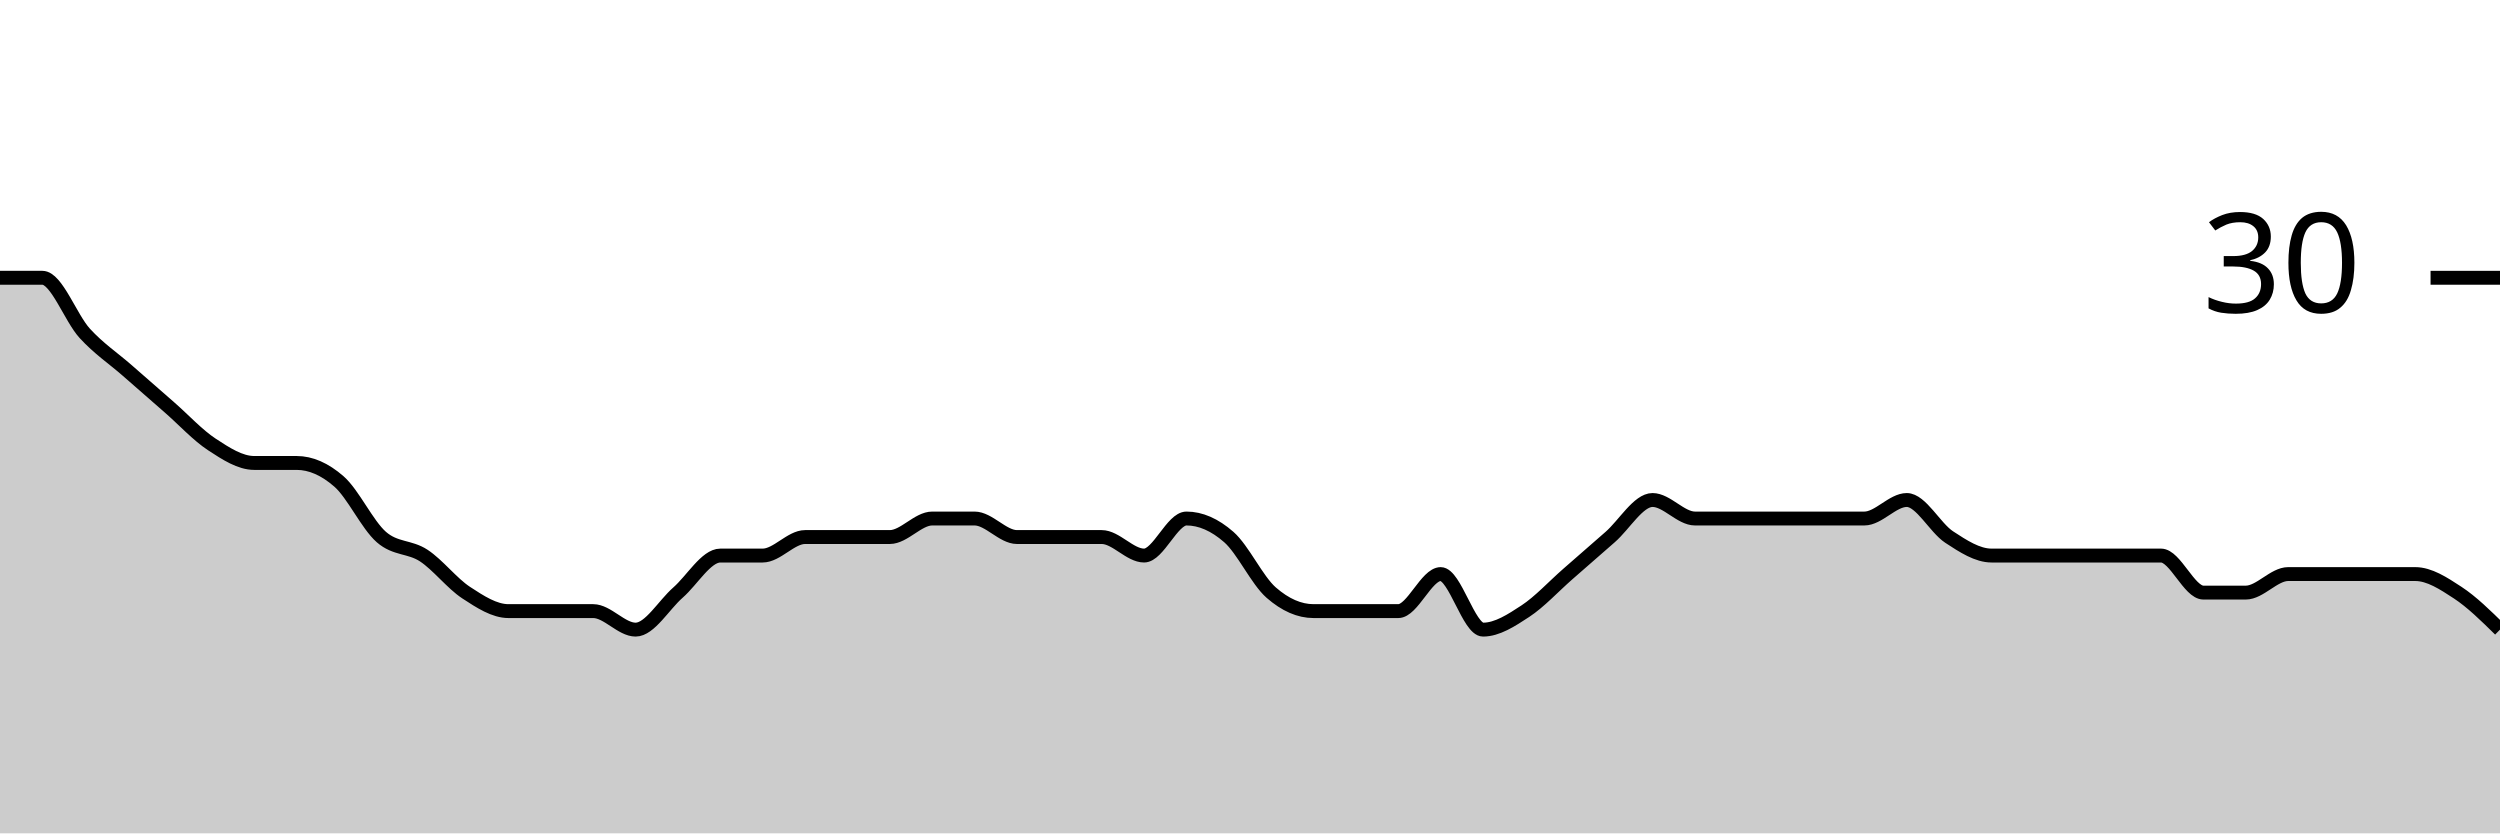
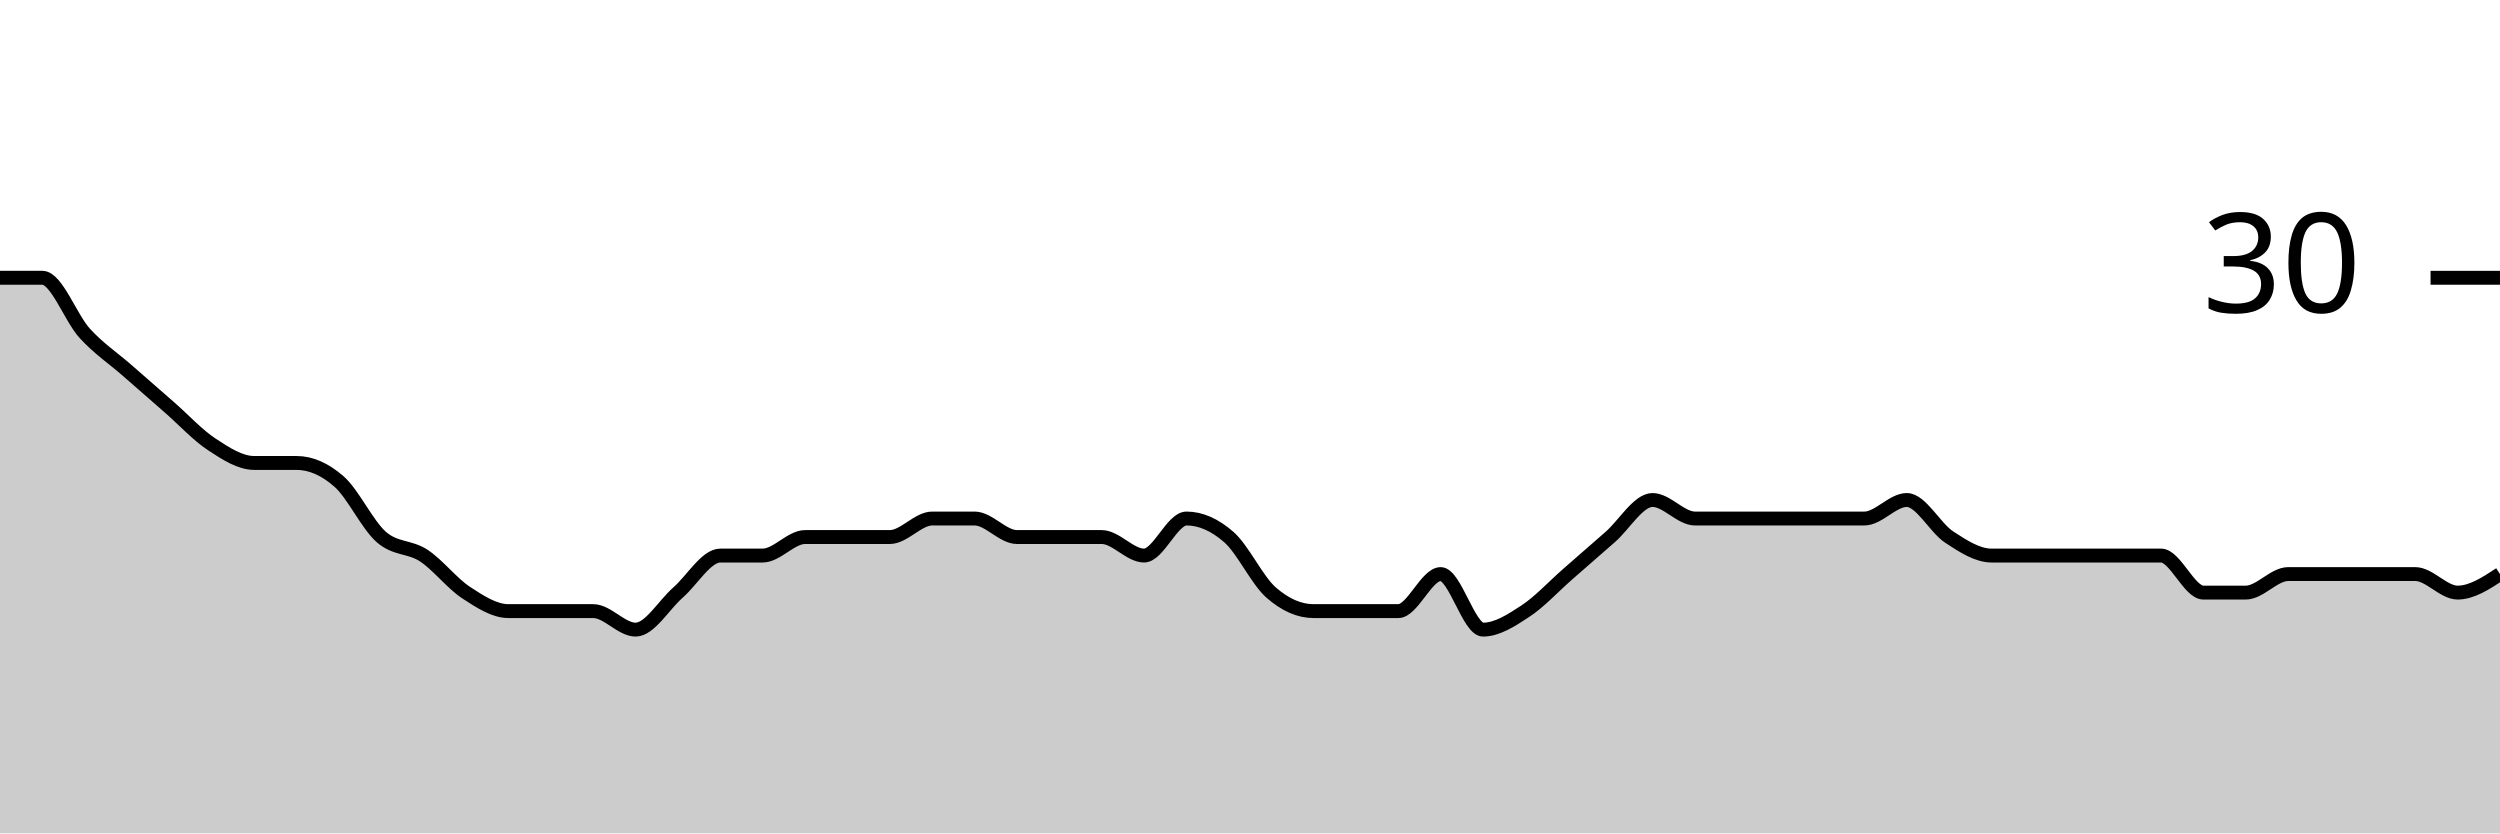
<svg xmlns="http://www.w3.org/2000/svg" viewBox="0 0 180 60">
  <g transform="translate(0,20)">
-     <path class="area" fill="rgba(0, 0, 0, 0.2)" d="M0,0C1.017,0,2.034,0,3.051,0C4.068,0,5.085,2.889,6.102,4C7.119,5.111,8.136,5.778,9.153,6.667C10.169,7.556,11.186,8.444,12.203,9.333C13.22,10.222,14.237,11.333,15.254,12C16.271,12.667,17.288,13.333,18.305,13.333C19.322,13.333,20.339,13.333,21.356,13.333C22.373,13.333,23.39,13.778,24.407,14.667C25.424,15.556,26.441,17.778,27.458,18.667C28.475,19.556,29.492,19.333,30.508,20C31.525,20.667,32.542,22,33.559,22.667C34.576,23.333,35.593,24,36.61,24C37.627,24,38.644,24,39.661,24C40.678,24,41.695,24,42.712,24C43.729,24,44.746,25.333,45.763,25.333C46.78,25.333,47.797,23.556,48.814,22.667C49.831,21.778,50.847,20,51.864,20C52.881,20,53.898,20,54.915,20C55.932,20,56.949,18.667,57.966,18.667C58.983,18.667,60,18.667,61.017,18.667C62.034,18.667,63.051,18.667,64.068,18.667C65.085,18.667,66.102,17.333,67.119,17.333C68.136,17.333,69.153,17.333,70.169,17.333C71.186,17.333,72.203,18.667,73.22,18.667C74.237,18.667,75.254,18.667,76.271,18.667C77.288,18.667,78.305,18.667,79.322,18.667C80.339,18.667,81.356,20,82.373,20C83.39,20,84.407,17.333,85.424,17.333C86.441,17.333,87.458,17.778,88.475,18.667C89.492,19.556,90.508,21.778,91.525,22.667C92.542,23.556,93.559,24,94.576,24C95.593,24,96.61,24,97.627,24C98.644,24,99.661,24,100.678,24C101.695,24,102.712,21.333,103.729,21.333C104.746,21.333,105.763,25.333,106.78,25.333C107.797,25.333,108.814,24.667,109.831,24C110.847,23.333,111.864,22.222,112.881,21.333C113.898,20.444,114.915,19.556,115.932,18.667C116.949,17.778,117.966,16,118.983,16C120,16,121.017,17.333,122.034,17.333C123.051,17.333,124.068,17.333,125.085,17.333C126.102,17.333,127.119,17.333,128.136,17.333C129.153,17.333,130.169,17.333,131.186,17.333C132.203,17.333,133.22,17.333,134.237,17.333C135.254,17.333,136.271,16,137.288,16C138.305,16,139.322,18,140.339,18.667C141.356,19.333,142.373,20,143.39,20C144.407,20,145.424,20,146.441,20C147.458,20,148.475,20,149.492,20C150.508,20,151.525,20,152.542,20C153.559,20,154.576,20,155.593,20C156.61,20,157.627,22.667,158.644,22.667C159.661,22.667,160.678,22.667,161.695,22.667C162.712,22.667,163.729,21.333,164.746,21.333C165.763,21.333,166.78,21.333,167.797,21.333C168.814,21.333,169.831,21.333,170.847,21.333C171.864,21.333,172.881,21.333,173.898,21.333C174.915,21.333,175.932,22,176.949,22.667C177.966,23.333,178.983,24.333,180,25.333L180,40C178.983,40,177.966,40,176.949,40C175.932,40,174.915,40,173.898,40C172.881,40,171.864,40,170.847,40C169.831,40,168.814,40,167.797,40C166.78,40,165.763,40,164.746,40C163.729,40,162.712,40,161.695,40C160.678,40,159.661,40,158.644,40C157.627,40,156.61,40,155.593,40C154.576,40,153.559,40,152.542,40C151.525,40,150.508,40,149.492,40C148.475,40,147.458,40,146.441,40C145.424,40,144.407,40,143.39,40C142.373,40,141.356,40,140.339,40C139.322,40,138.305,40,137.288,40C136.271,40,135.254,40,134.237,40C133.22,40,132.203,40,131.186,40C130.169,40,129.153,40,128.136,40C127.119,40,126.102,40,125.085,40C124.068,40,123.051,40,122.034,40C121.017,40,120,40,118.983,40C117.966,40,116.949,40,115.932,40C114.915,40,113.898,40,112.881,40C111.864,40,110.847,40,109.831,40C108.814,40,107.797,40,106.78,40C105.763,40,104.746,40,103.729,40C102.712,40,101.695,40,100.678,40C99.661,40,98.644,40,97.627,40C96.61,40,95.593,40,94.576,40C93.559,40,92.542,40,91.525,40C90.508,40,89.492,40,88.475,40C87.458,40,86.441,40,85.424,40C84.407,40,83.39,40,82.373,40C81.356,40,80.339,40,79.322,40C78.305,40,77.288,40,76.271,40C75.254,40,74.237,40,73.22,40C72.203,40,71.186,40,70.169,40C69.153,40,68.136,40,67.119,40C66.102,40,65.085,40,64.068,40C63.051,40,62.034,40,61.017,40C60,40,58.983,40,57.966,40C56.949,40,55.932,40,54.915,40C53.898,40,52.881,40,51.864,40C50.847,40,49.831,40,48.814,40C47.797,40,46.78,40,45.763,40C44.746,40,43.729,40,42.712,40C41.695,40,40.678,40,39.661,40C38.644,40,37.627,40,36.61,40C35.593,40,34.576,40,33.559,40C32.542,40,31.525,40,30.508,40C29.492,40,28.475,40,27.458,40C26.441,40,25.424,40,24.407,40C23.39,40,22.373,40,21.356,40C20.339,40,19.322,40,18.305,40C17.288,40,16.271,40,15.254,40C14.237,40,13.22,40,12.203,40C11.186,40,10.169,40,9.153,40C8.136,40,7.119,40,6.102,40C5.085,40,4.068,40,3.051,40C2.034,40,1.017,40,0,40Z" />
-     <path class="line" stroke="black" fill="none" d="M0,0C1.017,0,2.034,0,3.051,0C4.068,0,5.085,2.889,6.102,4C7.119,5.111,8.136,5.778,9.153,6.667C10.169,7.556,11.186,8.444,12.203,9.333C13.22,10.222,14.237,11.333,15.254,12C16.271,12.667,17.288,13.333,18.305,13.333C19.322,13.333,20.339,13.333,21.356,13.333C22.373,13.333,23.39,13.778,24.407,14.667C25.424,15.556,26.441,17.778,27.458,18.667C28.475,19.556,29.492,19.333,30.508,20C31.525,20.667,32.542,22,33.559,22.667C34.576,23.333,35.593,24,36.61,24C37.627,24,38.644,24,39.661,24C40.678,24,41.695,24,42.712,24C43.729,24,44.746,25.333,45.763,25.333C46.78,25.333,47.797,23.556,48.814,22.667C49.831,21.778,50.847,20,51.864,20C52.881,20,53.898,20,54.915,20C55.932,20,56.949,18.667,57.966,18.667C58.983,18.667,60,18.667,61.017,18.667C62.034,18.667,63.051,18.667,64.068,18.667C65.085,18.667,66.102,17.333,67.119,17.333C68.136,17.333,69.153,17.333,70.169,17.333C71.186,17.333,72.203,18.667,73.22,18.667C74.237,18.667,75.254,18.667,76.271,18.667C77.288,18.667,78.305,18.667,79.322,18.667C80.339,18.667,81.356,20,82.373,20C83.39,20,84.407,17.333,85.424,17.333C86.441,17.333,87.458,17.778,88.475,18.667C89.492,19.556,90.508,21.778,91.525,22.667C92.542,23.556,93.559,24,94.576,24C95.593,24,96.61,24,97.627,24C98.644,24,99.661,24,100.678,24C101.695,24,102.712,21.333,103.729,21.333C104.746,21.333,105.763,25.333,106.78,25.333C107.797,25.333,108.814,24.667,109.831,24C110.847,23.333,111.864,22.222,112.881,21.333C113.898,20.444,114.915,19.556,115.932,18.667C116.949,17.778,117.966,16,118.983,16C120,16,121.017,17.333,122.034,17.333C123.051,17.333,124.068,17.333,125.085,17.333C126.102,17.333,127.119,17.333,128.136,17.333C129.153,17.333,130.169,17.333,131.186,17.333C132.203,17.333,133.22,17.333,134.237,17.333C135.254,17.333,136.271,16,137.288,16C138.305,16,139.322,18,140.339,18.667C141.356,19.333,142.373,20,143.39,20C144.407,20,145.424,20,146.441,20C147.458,20,148.475,20,149.492,20C150.508,20,151.525,20,152.542,20C153.559,20,154.576,20,155.593,20C156.61,20,157.627,22.667,158.644,22.667C159.661,22.667,160.678,22.667,161.695,22.667C162.712,22.667,163.729,21.333,164.746,21.333C165.763,21.333,166.78,21.333,167.797,21.333C168.814,21.333,169.831,21.333,170.847,21.333C171.864,21.333,172.881,21.333,173.898,21.333C174.915,21.333,175.932,22,176.949,22.667C177.966,23.333,178.983,24.333,180,25.333" />
+     <path class="area" fill="rgba(0, 0, 0, 0.2)" d="M0,0C1.017,0,2.034,0,3.051,0C4.068,0,5.085,2.889,6.102,4C7.119,5.111,8.136,5.778,9.153,6.667C10.169,7.556,11.186,8.444,12.203,9.333C13.22,10.222,14.237,11.333,15.254,12C16.271,12.667,17.288,13.333,18.305,13.333C19.322,13.333,20.339,13.333,21.356,13.333C22.373,13.333,23.39,13.778,24.407,14.667C25.424,15.556,26.441,17.778,27.458,18.667C28.475,19.556,29.492,19.333,30.508,20C31.525,20.667,32.542,22,33.559,22.667C34.576,23.333,35.593,24,36.61,24C37.627,24,38.644,24,39.661,24C40.678,24,41.695,24,42.712,24C43.729,24,44.746,25.333,45.763,25.333C46.78,25.333,47.797,23.556,48.814,22.667C49.831,21.778,50.847,20,51.864,20C52.881,20,53.898,20,54.915,20C55.932,20,56.949,18.667,57.966,18.667C58.983,18.667,60,18.667,61.017,18.667C62.034,18.667,63.051,18.667,64.068,18.667C65.085,18.667,66.102,17.333,67.119,17.333C68.136,17.333,69.153,17.333,70.169,17.333C71.186,17.333,72.203,18.667,73.22,18.667C74.237,18.667,75.254,18.667,76.271,18.667C77.288,18.667,78.305,18.667,79.322,18.667C80.339,18.667,81.356,20,82.373,20C83.39,20,84.407,17.333,85.424,17.333C86.441,17.333,87.458,17.778,88.475,18.667C89.492,19.556,90.508,21.778,91.525,22.667C92.542,23.556,93.559,24,94.576,24C95.593,24,96.61,24,97.627,24C98.644,24,99.661,24,100.678,24C101.695,24,102.712,21.333,103.729,21.333C104.746,21.333,105.763,25.333,106.78,25.333C107.797,25.333,108.814,24.667,109.831,24C110.847,23.333,111.864,22.222,112.881,21.333C113.898,20.444,114.915,19.556,115.932,18.667C116.949,17.778,117.966,16,118.983,16C120,16,121.017,17.333,122.034,17.333C123.051,17.333,124.068,17.333,125.085,17.333C126.102,17.333,127.119,17.333,128.136,17.333C129.153,17.333,130.169,17.333,131.186,17.333C132.203,17.333,133.22,17.333,134.237,17.333C135.254,17.333,136.271,16,137.288,16C138.305,16,139.322,18,140.339,18.667C141.356,19.333,142.373,20,143.39,20C144.407,20,145.424,20,146.441,20C147.458,20,148.475,20,149.492,20C150.508,20,151.525,20,152.542,20C153.559,20,154.576,20,155.593,20C156.61,20,157.627,22.667,158.644,22.667C159.661,22.667,160.678,22.667,161.695,22.667C162.712,22.667,163.729,21.333,164.746,21.333C165.763,21.333,166.78,21.333,167.797,21.333C168.814,21.333,169.831,21.333,170.847,21.333C171.864,21.333,172.881,21.333,173.898,21.333C174.915,21.333,175.932,22.667,176.949,22.667C177.966,22.667,178.983,22,180,21.333L180,40C178.983,40,177.966,40,176.949,40C175.932,40,174.915,40,173.898,40C172.881,40,171.864,40,170.847,40C169.831,40,168.814,40,167.797,40C166.78,40,165.763,40,164.746,40C163.729,40,162.712,40,161.695,40C160.678,40,159.661,40,158.644,40C157.627,40,156.61,40,155.593,40C154.576,40,153.559,40,152.542,40C151.525,40,150.508,40,149.492,40C148.475,40,147.458,40,146.441,40C145.424,40,144.407,40,143.39,40C142.373,40,141.356,40,140.339,40C139.322,40,138.305,40,137.288,40C136.271,40,135.254,40,134.237,40C133.22,40,132.203,40,131.186,40C130.169,40,129.153,40,128.136,40C127.119,40,126.102,40,125.085,40C124.068,40,123.051,40,122.034,40C121.017,40,120,40,118.983,40C117.966,40,116.949,40,115.932,40C114.915,40,113.898,40,112.881,40C111.864,40,110.847,40,109.831,40C108.814,40,107.797,40,106.78,40C105.763,40,104.746,40,103.729,40C102.712,40,101.695,40,100.678,40C99.661,40,98.644,40,97.627,40C96.61,40,95.593,40,94.576,40C93.559,40,92.542,40,91.525,40C90.508,40,89.492,40,88.475,40C87.458,40,86.441,40,85.424,40C84.407,40,83.39,40,82.373,40C81.356,40,80.339,40,79.322,40C78.305,40,77.288,40,76.271,40C75.254,40,74.237,40,73.22,40C72.203,40,71.186,40,70.169,40C69.153,40,68.136,40,67.119,40C66.102,40,65.085,40,64.068,40C63.051,40,62.034,40,61.017,40C60,40,58.983,40,57.966,40C56.949,40,55.932,40,54.915,40C53.898,40,52.881,40,51.864,40C50.847,40,49.831,40,48.814,40C47.797,40,46.78,40,45.763,40C44.746,40,43.729,40,42.712,40C41.695,40,40.678,40,39.661,40C38.644,40,37.627,40,36.61,40C35.593,40,34.576,40,33.559,40C32.542,40,31.525,40,30.508,40C29.492,40,28.475,40,27.458,40C26.441,40,25.424,40,24.407,40C23.39,40,22.373,40,21.356,40C20.339,40,19.322,40,18.305,40C17.288,40,16.271,40,15.254,40C14.237,40,13.22,40,12.203,40C11.186,40,10.169,40,9.153,40C8.136,40,7.119,40,6.102,40C5.085,40,4.068,40,3.051,40C2.034,40,1.017,40,0,40Z" />
+     <path class="line" stroke="black" fill="none" d="M0,0C1.017,0,2.034,0,3.051,0C4.068,0,5.085,2.889,6.102,4C7.119,5.111,8.136,5.778,9.153,6.667C10.169,7.556,11.186,8.444,12.203,9.333C13.22,10.222,14.237,11.333,15.254,12C16.271,12.667,17.288,13.333,18.305,13.333C19.322,13.333,20.339,13.333,21.356,13.333C22.373,13.333,23.39,13.778,24.407,14.667C25.424,15.556,26.441,17.778,27.458,18.667C28.475,19.556,29.492,19.333,30.508,20C31.525,20.667,32.542,22,33.559,22.667C34.576,23.333,35.593,24,36.61,24C37.627,24,38.644,24,39.661,24C40.678,24,41.695,24,42.712,24C43.729,24,44.746,25.333,45.763,25.333C46.78,25.333,47.797,23.556,48.814,22.667C49.831,21.778,50.847,20,51.864,20C52.881,20,53.898,20,54.915,20C55.932,20,56.949,18.667,57.966,18.667C58.983,18.667,60,18.667,61.017,18.667C62.034,18.667,63.051,18.667,64.068,18.667C65.085,18.667,66.102,17.333,67.119,17.333C68.136,17.333,69.153,17.333,70.169,17.333C71.186,17.333,72.203,18.667,73.22,18.667C74.237,18.667,75.254,18.667,76.271,18.667C77.288,18.667,78.305,18.667,79.322,18.667C80.339,18.667,81.356,20,82.373,20C83.39,20,84.407,17.333,85.424,17.333C86.441,17.333,87.458,17.778,88.475,18.667C89.492,19.556,90.508,21.778,91.525,22.667C92.542,23.556,93.559,24,94.576,24C95.593,24,96.61,24,97.627,24C98.644,24,99.661,24,100.678,24C101.695,24,102.712,21.333,103.729,21.333C104.746,21.333,105.763,25.333,106.78,25.333C107.797,25.333,108.814,24.667,109.831,24C110.847,23.333,111.864,22.222,112.881,21.333C113.898,20.444,114.915,19.556,115.932,18.667C116.949,17.778,117.966,16,118.983,16C120,16,121.017,17.333,122.034,17.333C123.051,17.333,124.068,17.333,125.085,17.333C126.102,17.333,127.119,17.333,128.136,17.333C129.153,17.333,130.169,17.333,131.186,17.333C132.203,17.333,133.22,17.333,134.237,17.333C135.254,17.333,136.271,16,137.288,16C138.305,16,139.322,18,140.339,18.667C141.356,19.333,142.373,20,143.39,20C144.407,20,145.424,20,146.441,20C147.458,20,148.475,20,149.492,20C150.508,20,151.525,20,152.542,20C153.559,20,154.576,20,155.593,20C156.61,20,157.627,22.667,158.644,22.667C159.661,22.667,160.678,22.667,161.695,22.667C162.712,22.667,163.729,21.333,164.746,21.333C165.763,21.333,166.78,21.333,167.797,21.333C168.814,21.333,169.831,21.333,170.847,21.333C171.864,21.333,172.881,21.333,173.898,21.333C174.915,21.333,175.932,22.667,176.949,22.667C177.966,22.667,178.983,22,180,21.333" />
    <path class="axis-ceiling" stroke-width="1" stroke="black" fill="none" d="M175,0L180,0" />
    <text class="axis-ceiling-label" font-family="sans-serif" text-anchor="end" font-size="10px" x="170" y="2.5">30</text>
  </g>
</svg>
